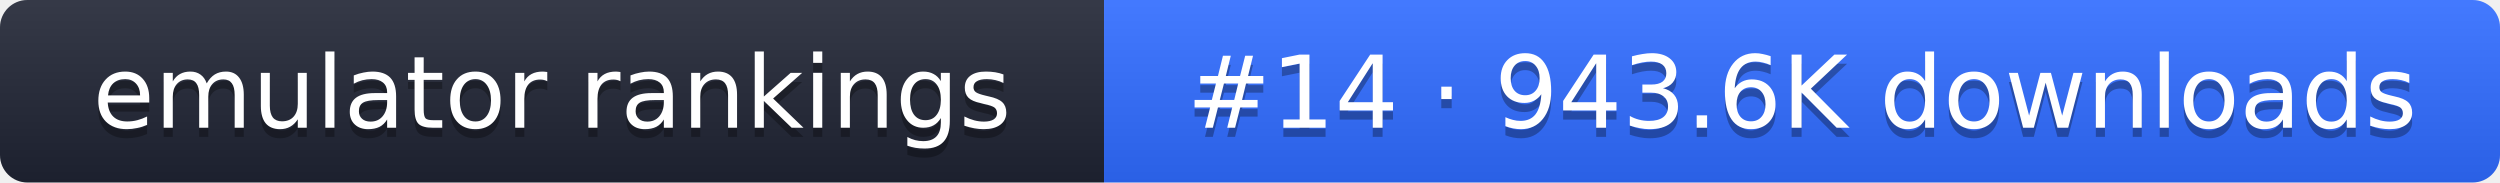
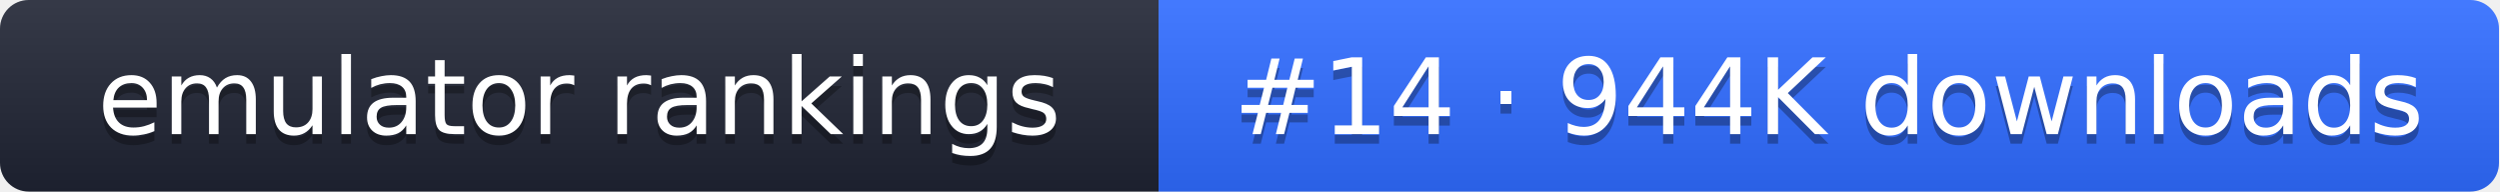
- <svg xmlns="http://www.w3.org/2000/svg" width="274" height="20" role="img" aria-label="emulator rankings: #14 · 943.6K downloads">
+ <svg xmlns="http://www.w3.org/2000/svg" width="261" height="20" role="img" aria-label="emulator rankings: #14 · 944K downloads">
  <linearGradient id="g" x2="0" y2="100%">
    <stop offset="0" stop-color="#fff" stop-opacity=".1" />
    <stop offset="1" stop-opacity=".1" />
  </linearGradient>
  <clipPath id="r">
-     <rect width="274" height="20" rx="3" fill="#fff" />
+     <rect width="261" height="20" rx="3" fill="#fff" />
  </clipPath>
  <g clip-path="url(#r)">
    <rect width="121" height="20" fill="#1f2433" />
-     <rect x="121" width="153" height="20" fill="#2f6bff" />
-     <rect width="274" height="20" fill="url(#g)" />
+     <rect x="121" width="140" height="20" fill="#2f6bff" />
+     <rect width="261" height="20" fill="url(#g)" />
  </g>
  <g fill="#fff" text-anchor="middle" font-family="Verdana,DejaVu Sans,sans-serif" font-size="11">
    <text x="60.5" y="15" fill="#010101" fill-opacity=".3">emulator rankings</text>
    <text x="60.5" y="14">emulator rankings</text>
-     <text x="197.5" y="15" fill="#010101" fill-opacity=".3">#14 · 943.6K downloads</text>
-     <text x="197.5" y="14">#14 · 943.6K downloads</text>
+     <text x="191" y="15" fill="#010101" fill-opacity=".3">#14 · 944K downloads</text>
+     <text x="191" y="14">#14 · 944K downloads</text>
  </g>
</svg>
